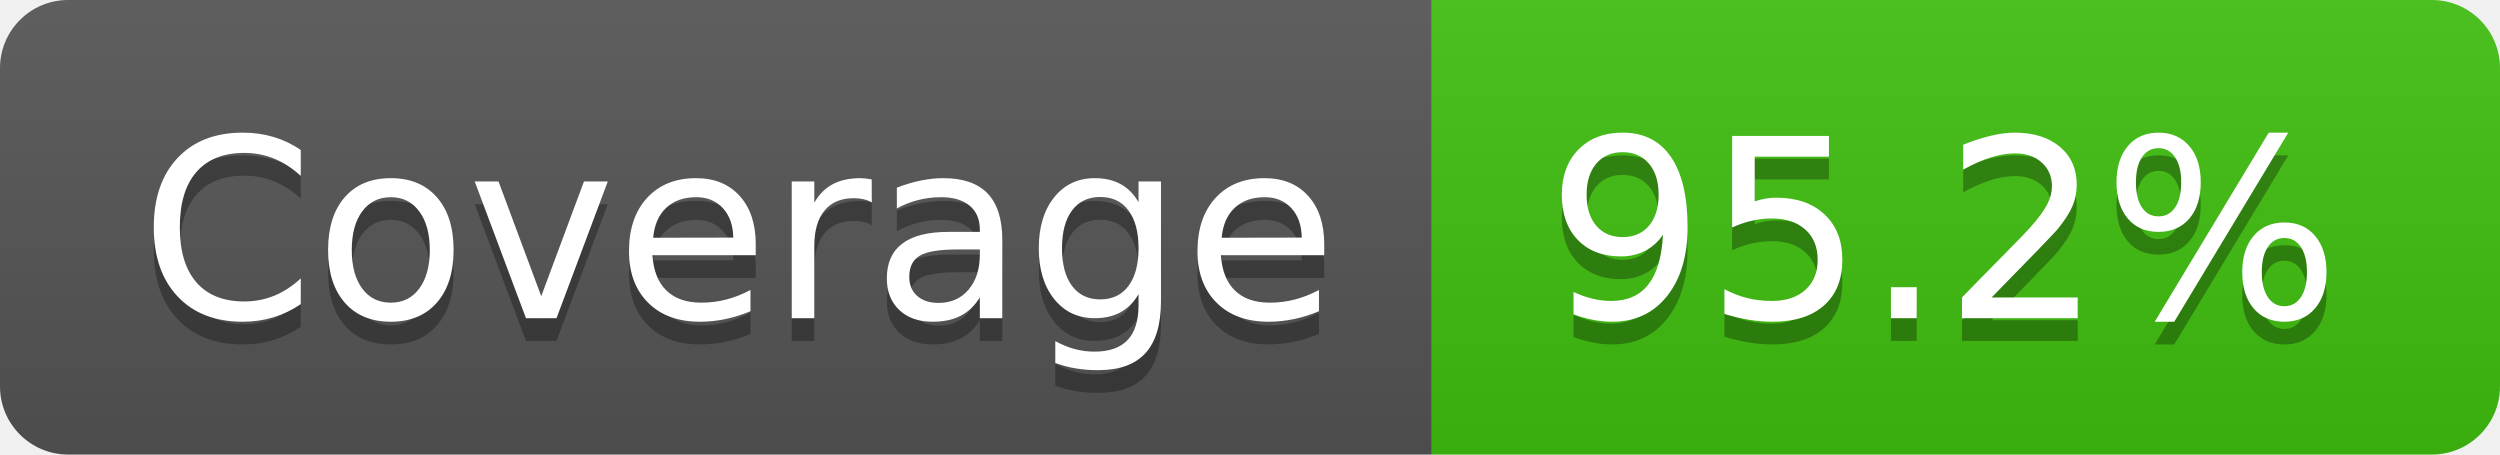
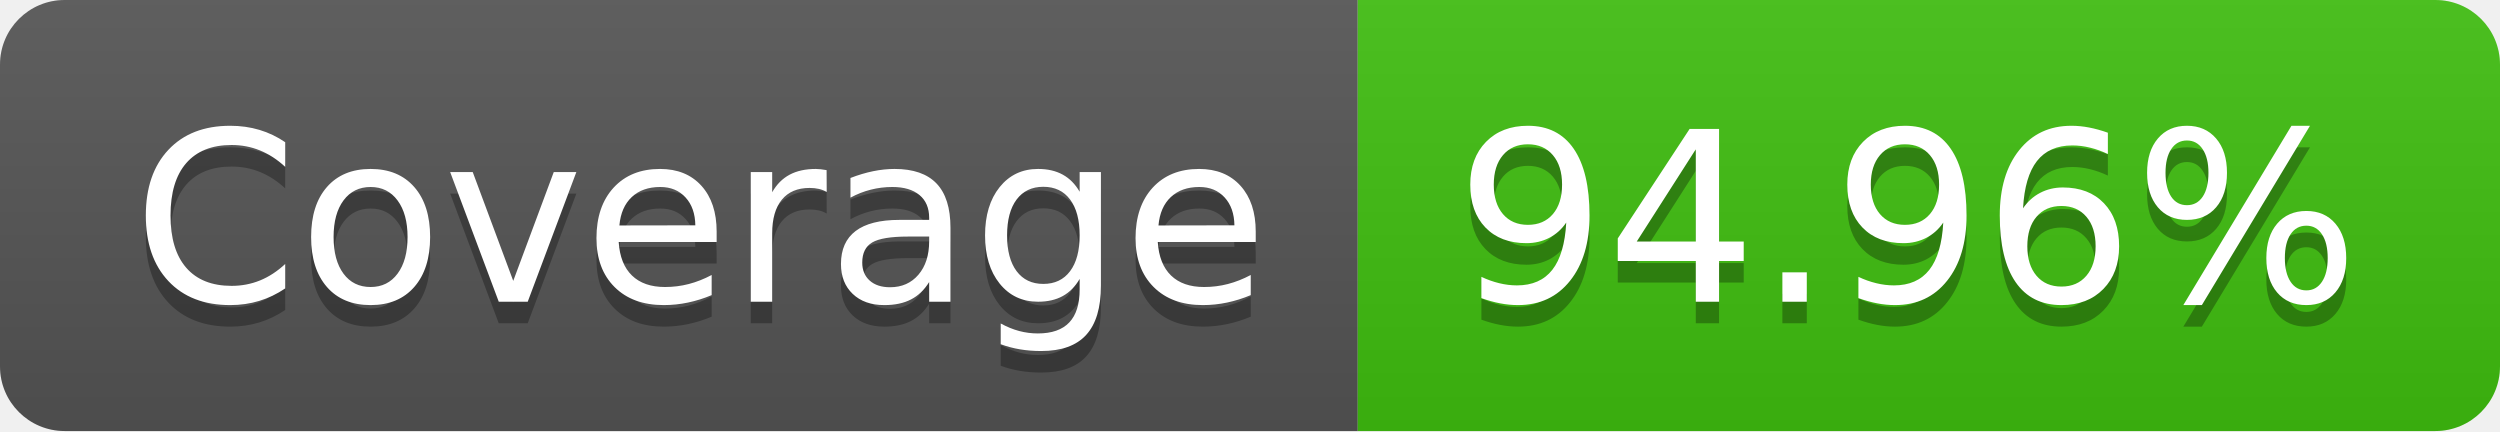
- <svg xmlns="http://www.w3.org/2000/svg" width="110" height="20" role="img" aria-label="Coverage: 95.2%">
+ <svg xmlns="http://www.w3.org/2000/svg" width="116" height="20" role="img" aria-label="Coverage: 94.96%">
  <linearGradient id="s" x2="0" y2="100%">
    <stop offset="0" stop-color="#bbb" stop-opacity=".1" />
    <stop offset="1" stop-opacity=".1" />
  </linearGradient>
  <clipPath id="r">
-     <rect width="110" height="20" rx="3" fill="#fff" />
+     <rect width="116" height="20" rx="3" fill="#fff" />
  </clipPath>
  <g clip-path="url(#r)">
    <rect width="63" height="20" fill="#555" />
-     <rect x="63" width="47" height="20" fill="#40c010" />
-     <rect width="110" height="20" fill="url(#s)" />
+     <rect x="63" width="53" height="20" fill="#40c010" />
+     <rect width="116" height="20" fill="url(#s)" />
  </g>
  <g fill="#fff" text-anchor="middle" font-family="Verdana,Geneva,DejaVu Sans,sans-serif" text-rendering="geometricPrecision" font-size="110">
    <text aria-hidden="true" x="325" y="150" fill="#010101" fill-opacity=".3" transform="scale(.1)" textLength="530">Coverage</text>
    <text x="325" y="140" transform="scale(.1)" fill="#fff" textLength="530">Coverage</text>
-     <text aria-hidden="true" x="855" y="150" fill="#010101" fill-opacity=".3" transform="scale(.1)" textLength="370">95.2%</text>
-     <text x="855" y="140" transform="scale(.1)" fill="#fff" textLength="370">95.2%</text>
+     <text aria-hidden="true" x="885" y="150" fill="#010101" fill-opacity=".3" transform="scale(.1)" textLength="430">94.96%</text>
+     <text x="885" y="140" transform="scale(.1)" fill="#fff" textLength="430">94.96%</text>
  </g>
</svg>
